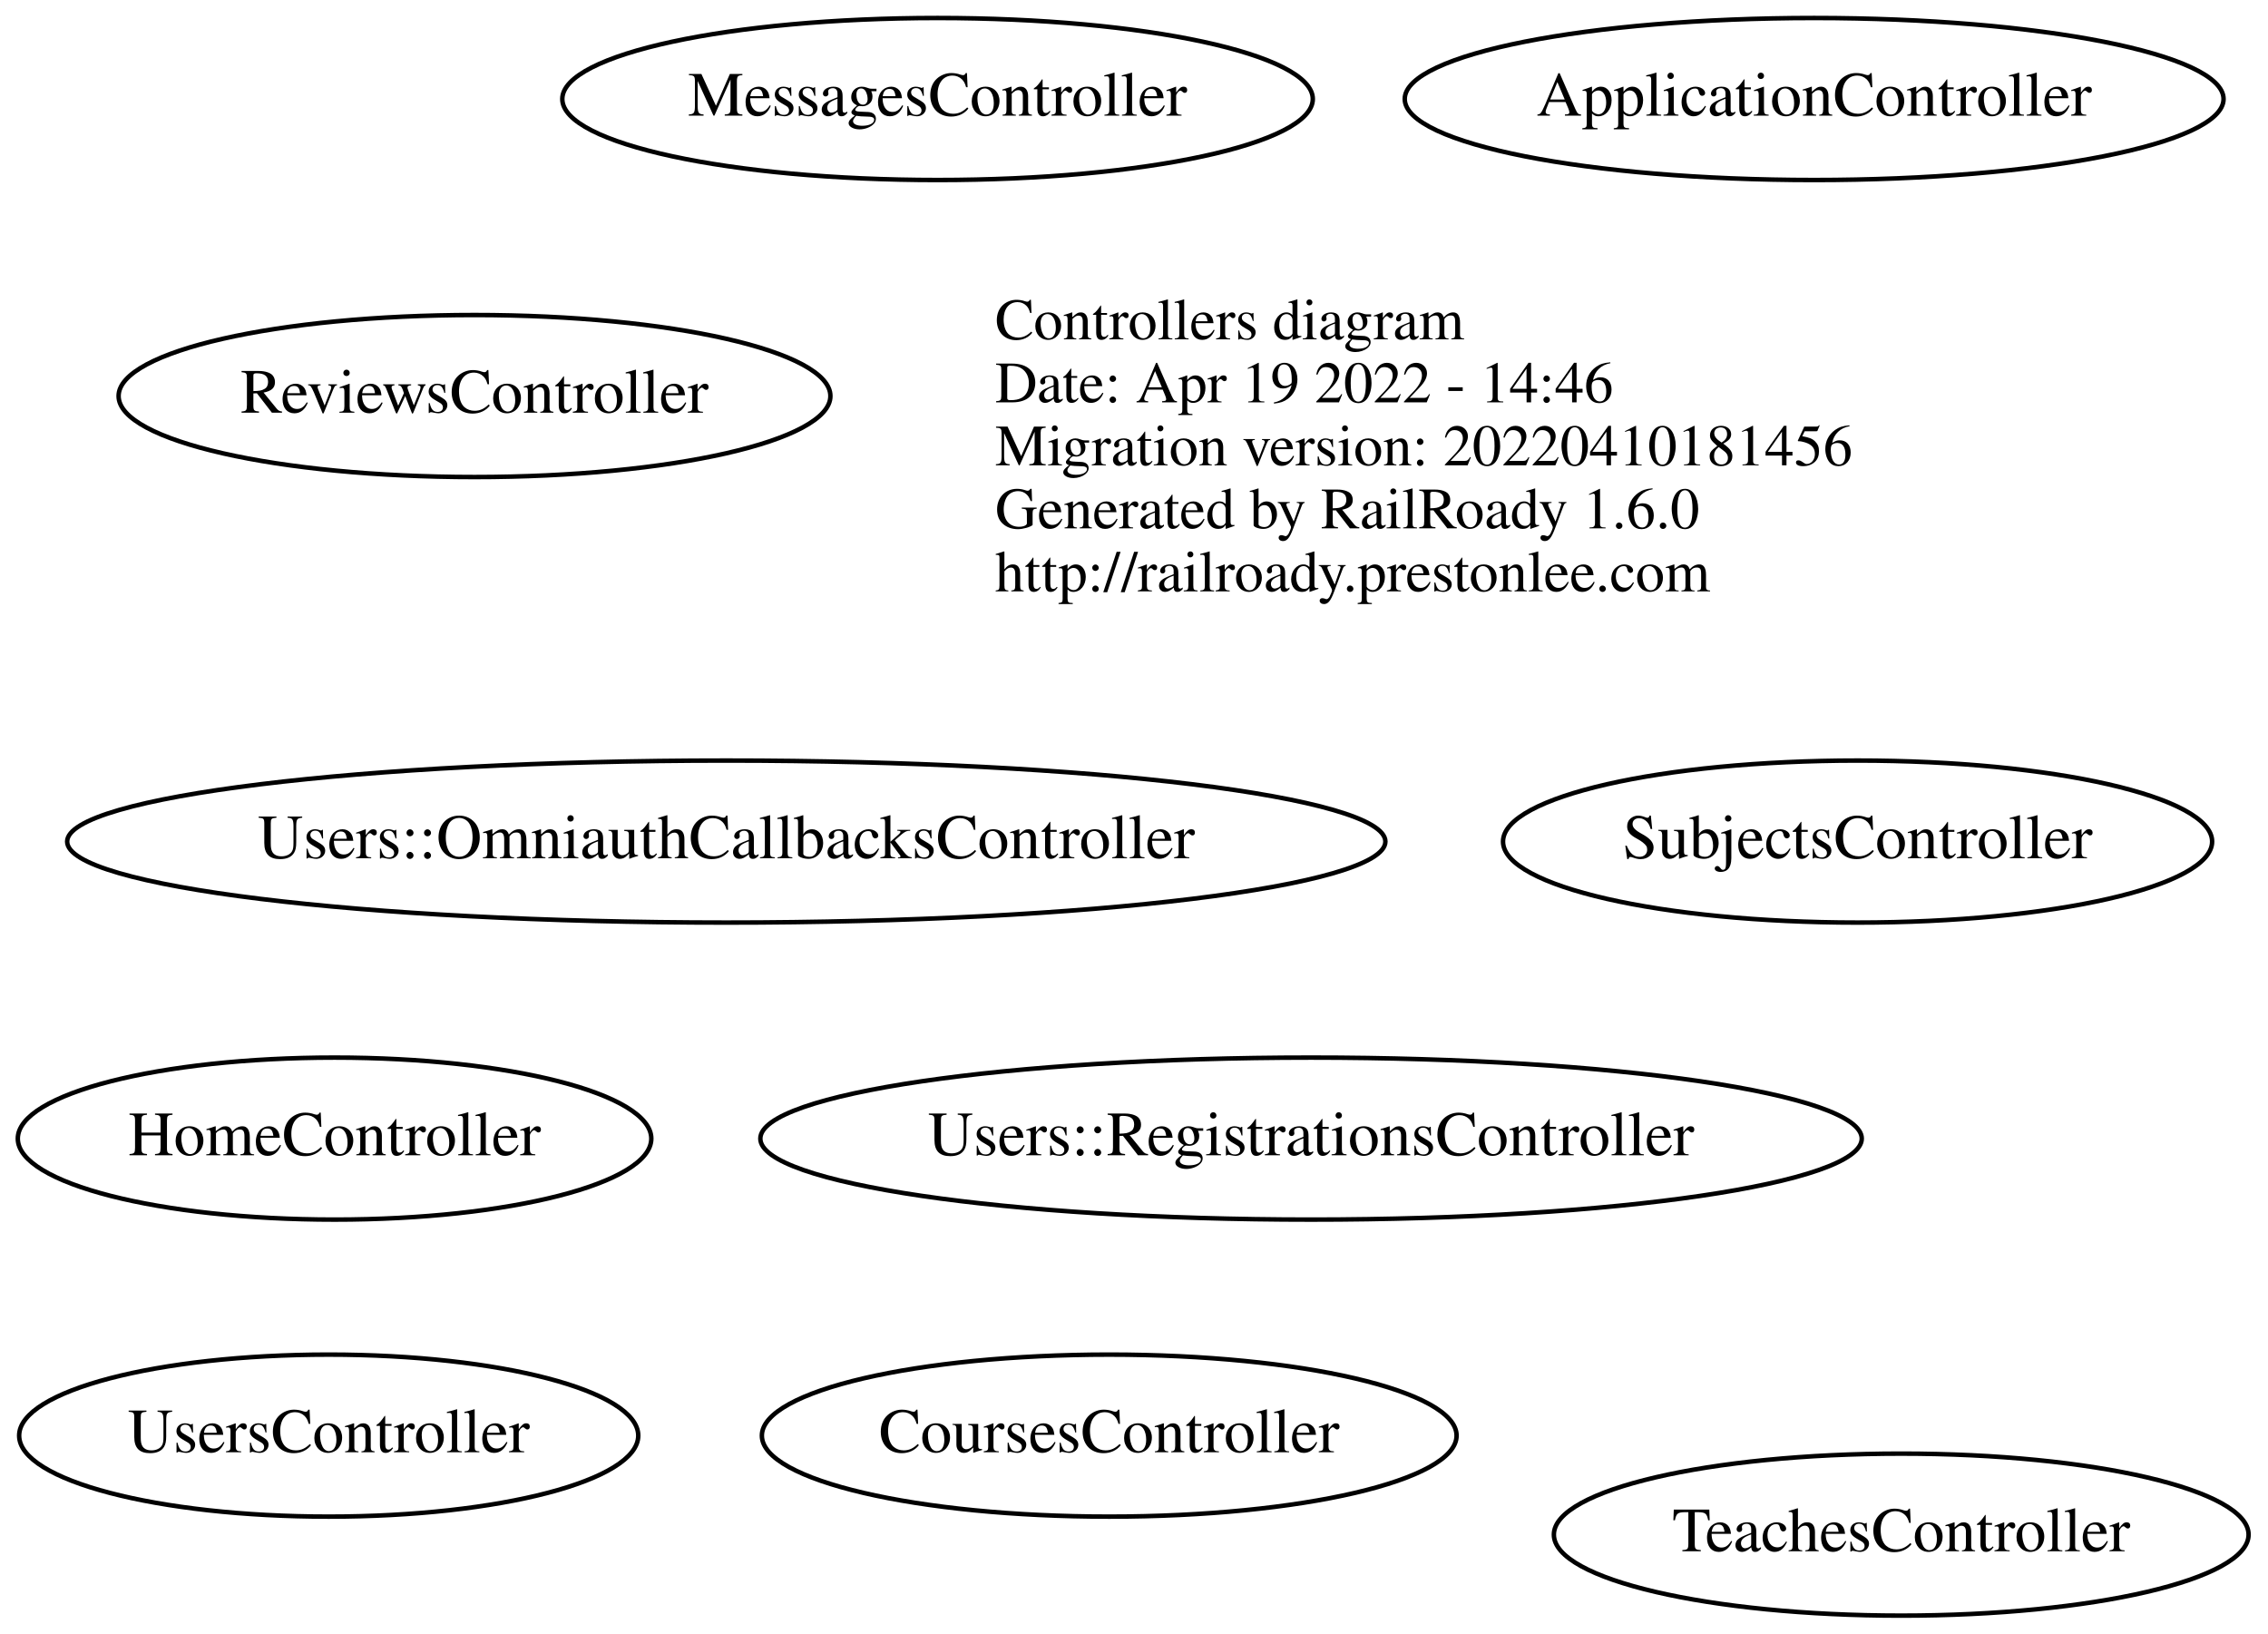
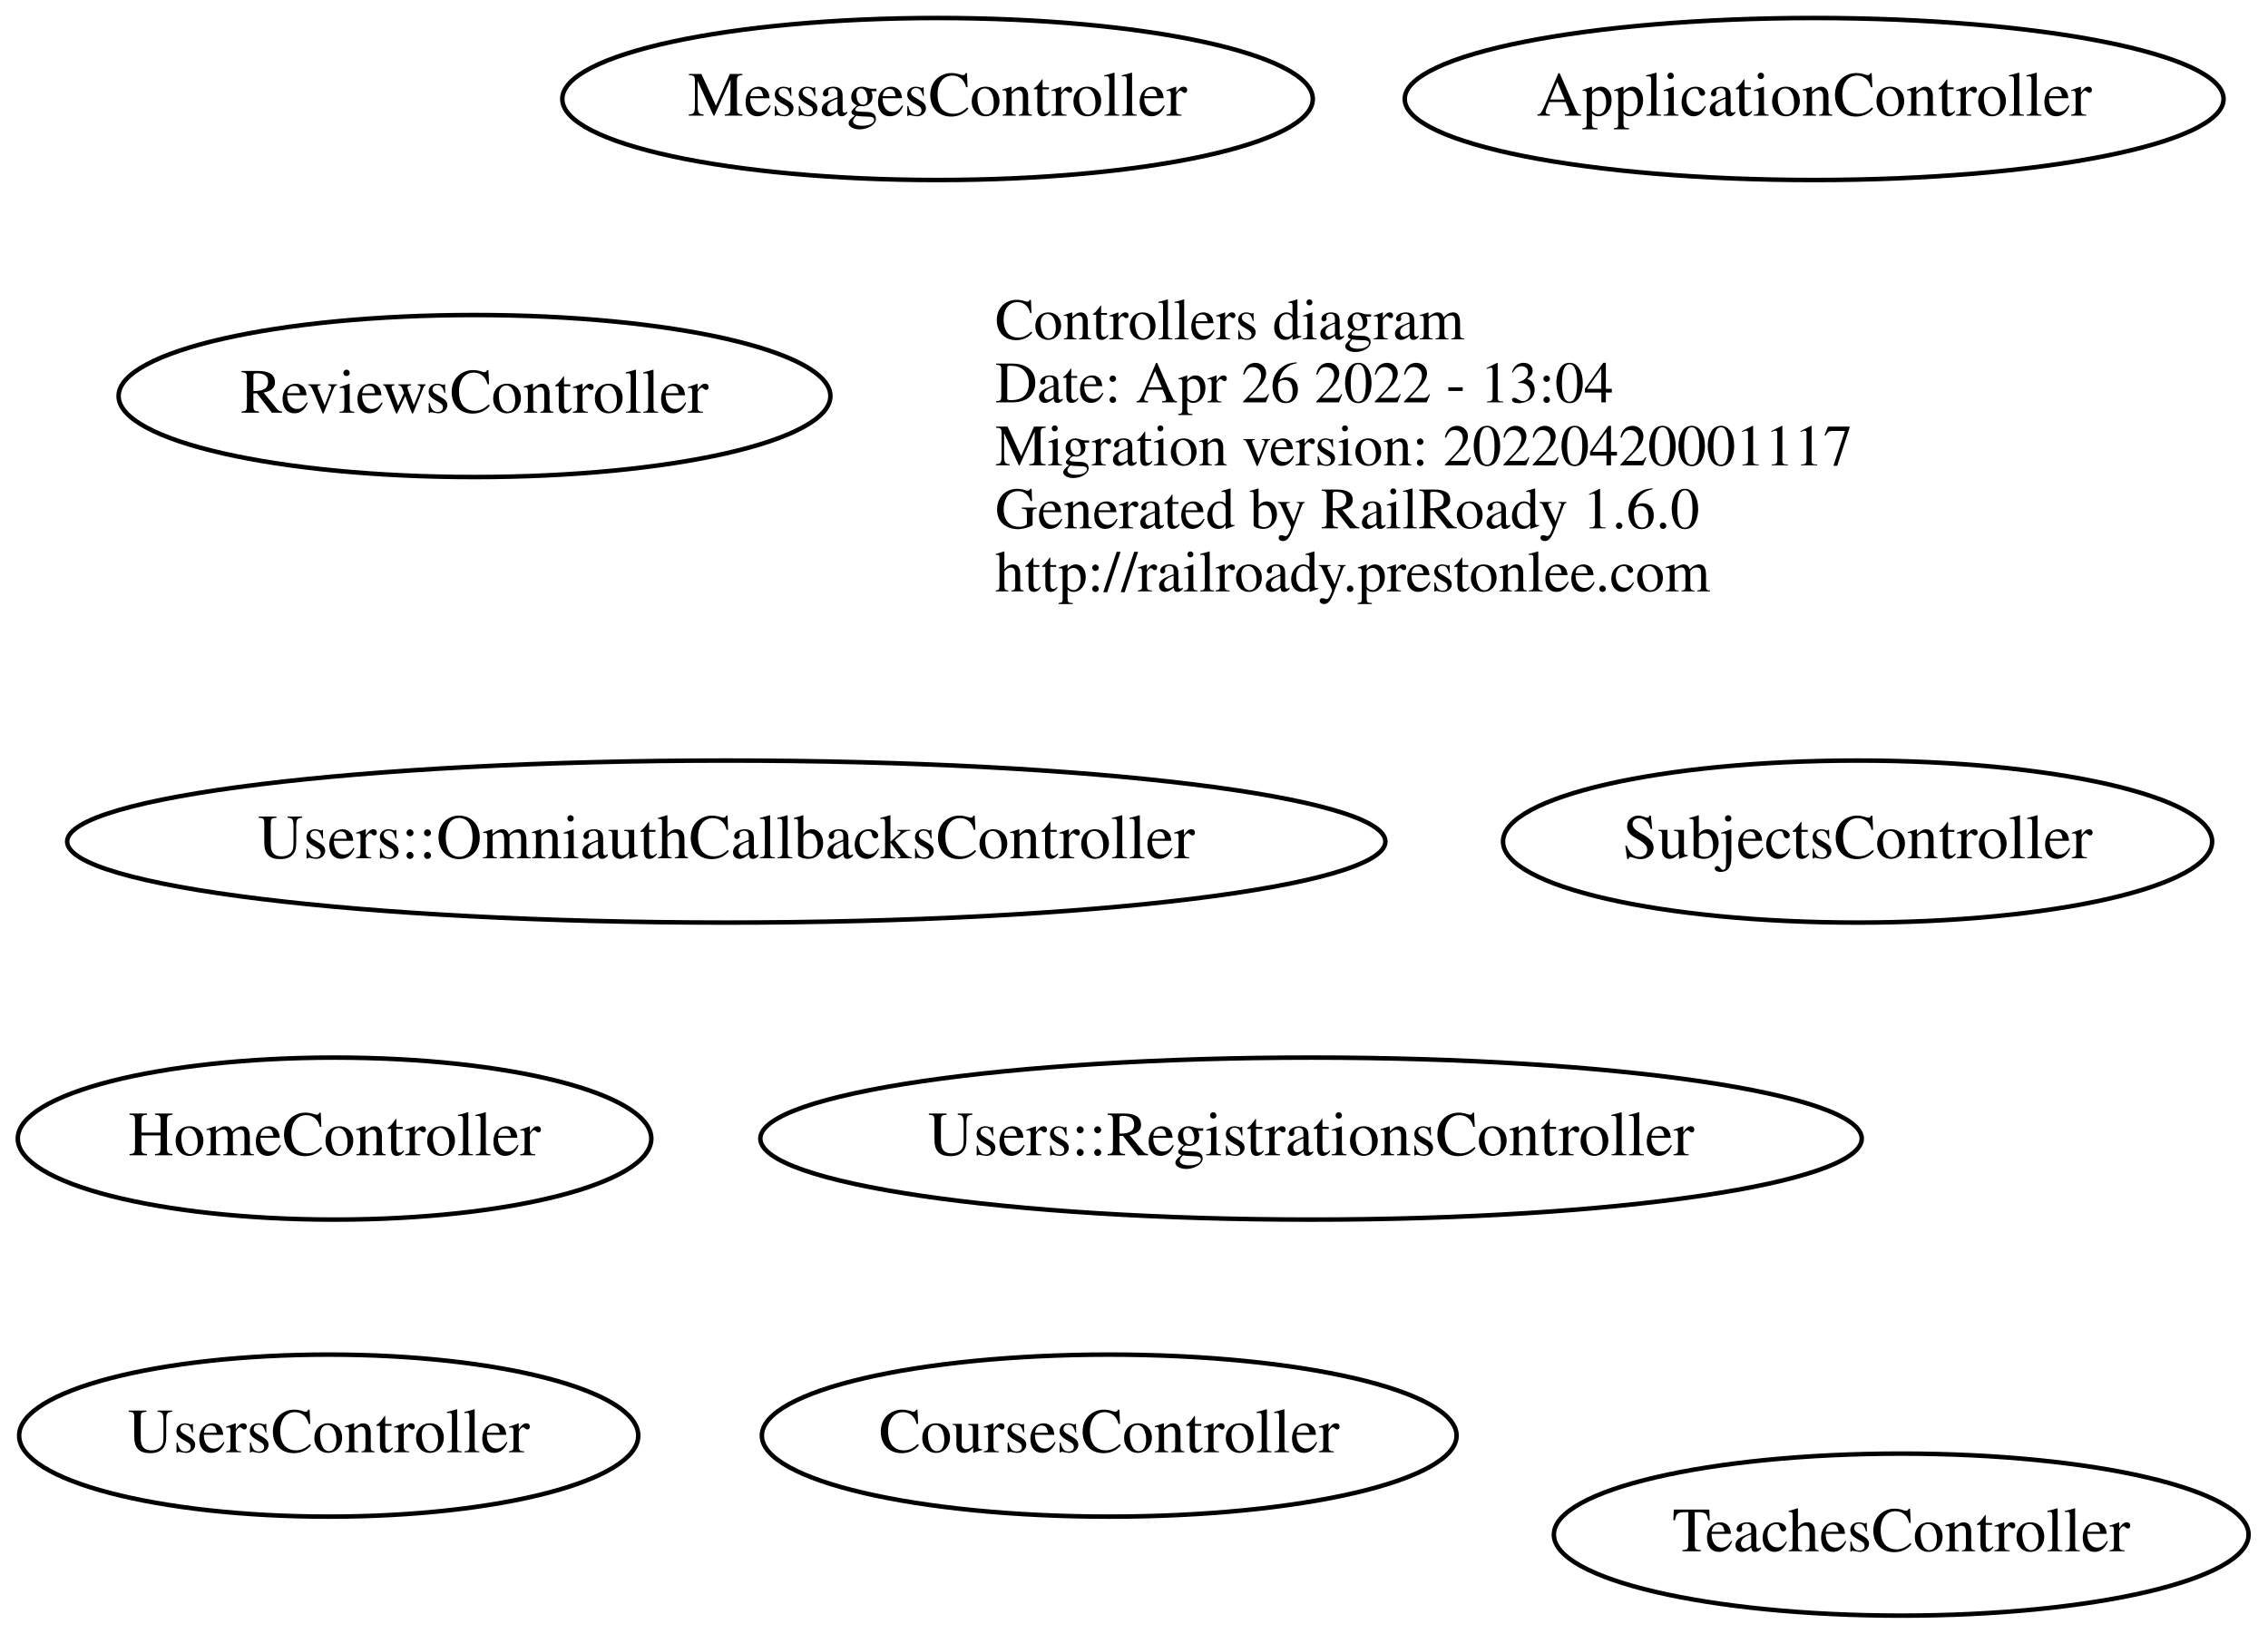
<svg xmlns="http://www.w3.org/2000/svg" width="504pt" height="363pt" viewBox="0.00 0.00 503.69 363.00">
  <g id="graph0" class="graph" transform="scale(1 1) rotate(0) translate(4 359)">
    <polygon fill="transparent" stroke="transparent" points="-4,4 -4,-359 499.69,-359 499.69,4 -4,4" />
    <g id="node1" class="node">
      <text text-anchor="start" x="217" y="-283.6" font-family="Times,serif" font-size="13.00">Controllers diagram</text>
-       <text text-anchor="start" x="217" y="-269.6" font-family="Times,serif" font-size="13.00">Date: Apr 19 2022 - 14:46</text>
-       <text text-anchor="start" x="217" y="-255.6" font-family="Times,serif" font-size="13.00">Migration version: 20220410181456</text>
+       <text text-anchor="start" x="217" y="-269.6" font-family="Times,serif" font-size="13.00">Date: Apr 26 2022 - 13:04</text>
+       <text text-anchor="start" x="217" y="-255.6" font-family="Times,serif" font-size="13.00">Migration version: 20220420001117</text>
      <text text-anchor="start" x="217" y="-241.6" font-family="Times,serif" font-size="13.00">Generated by RailRoady 1.6.0</text>
      <text text-anchor="start" x="217" y="-227.6" font-family="Times,serif" font-size="13.00">http://railroady.prestonlee.com</text>
    </g>
    <g id="node2" class="node">
      <ellipse fill="none" stroke="black" cx="398.99" cy="-337" rx="90.98" ry="18" />
      <text text-anchor="middle" x="398.99" y="-333.3" font-family="Times,serif" font-size="14.00">ApplicationController</text>
    </g>
    <g id="node3" class="node">
      <ellipse fill="none" stroke="black" cx="242.34" cy="-40" rx="77.19" ry="18" />
      <text text-anchor="middle" x="242.34" y="-36.3" font-family="Times,serif" font-size="14.00">CoursesController</text>
    </g>
    <g id="node4" class="node">
      <ellipse fill="none" stroke="black" cx="70.19" cy="-106" rx="70.39" ry="18" />
      <text text-anchor="middle" x="70.19" y="-102.3" font-family="Times,serif" font-size="14.00">HomeController</text>
    </g>
    <g id="node5" class="node">
      <ellipse fill="none" stroke="black" cx="204.19" cy="-337" rx="83.39" ry="18" />
      <text text-anchor="middle" x="204.19" y="-333.3" font-family="Times,serif" font-size="14.00">MessagesController</text>
    </g>
    <g id="node6" class="node">
      <ellipse fill="none" stroke="black" cx="101.29" cy="-271" rx="79.09" ry="18" />
      <text text-anchor="middle" x="101.29" y="-267.3" font-family="Times,serif" font-size="14.00">ReviewsController</text>
    </g>
    <g id="node7" class="node">
      <ellipse fill="none" stroke="black" cx="408.64" cy="-172" rx="78.79" ry="18" />
      <text text-anchor="middle" x="408.64" y="-168.3" font-family="Times,serif" font-size="14.00">SubjectsController</text>
    </g>
    <g id="node8" class="node">
      <ellipse fill="none" stroke="black" cx="418.34" cy="-18" rx="77.19" ry="18" />
      <text text-anchor="middle" x="418.34" y="-14.3" font-family="Times,serif" font-size="14.00">TeachesController</text>
    </g>
    <g id="node9" class="node">
      <ellipse fill="none" stroke="black" cx="157.24" cy="-172" rx="146.47" ry="18" />
      <text text-anchor="middle" x="157.24" y="-168.3" font-family="Times,serif" font-size="14.00">Users::OmniauthCallbacksController</text>
    </g>
    <g id="node10" class="node">
      <ellipse fill="none" stroke="black" cx="287.19" cy="-106" rx="122.38" ry="18" />
      <text text-anchor="middle" x="287.19" y="-102.3" font-family="Times,serif" font-size="14.00">Users::RegistrationsController</text>
    </g>
    <g id="node11" class="node">
      <ellipse fill="none" stroke="black" cx="68.89" cy="-40" rx="68.79" ry="18" />
      <text text-anchor="middle" x="68.89" y="-36.3" font-family="Times,serif" font-size="14.00">UsersController</text>
    </g>
  </g>
</svg>
